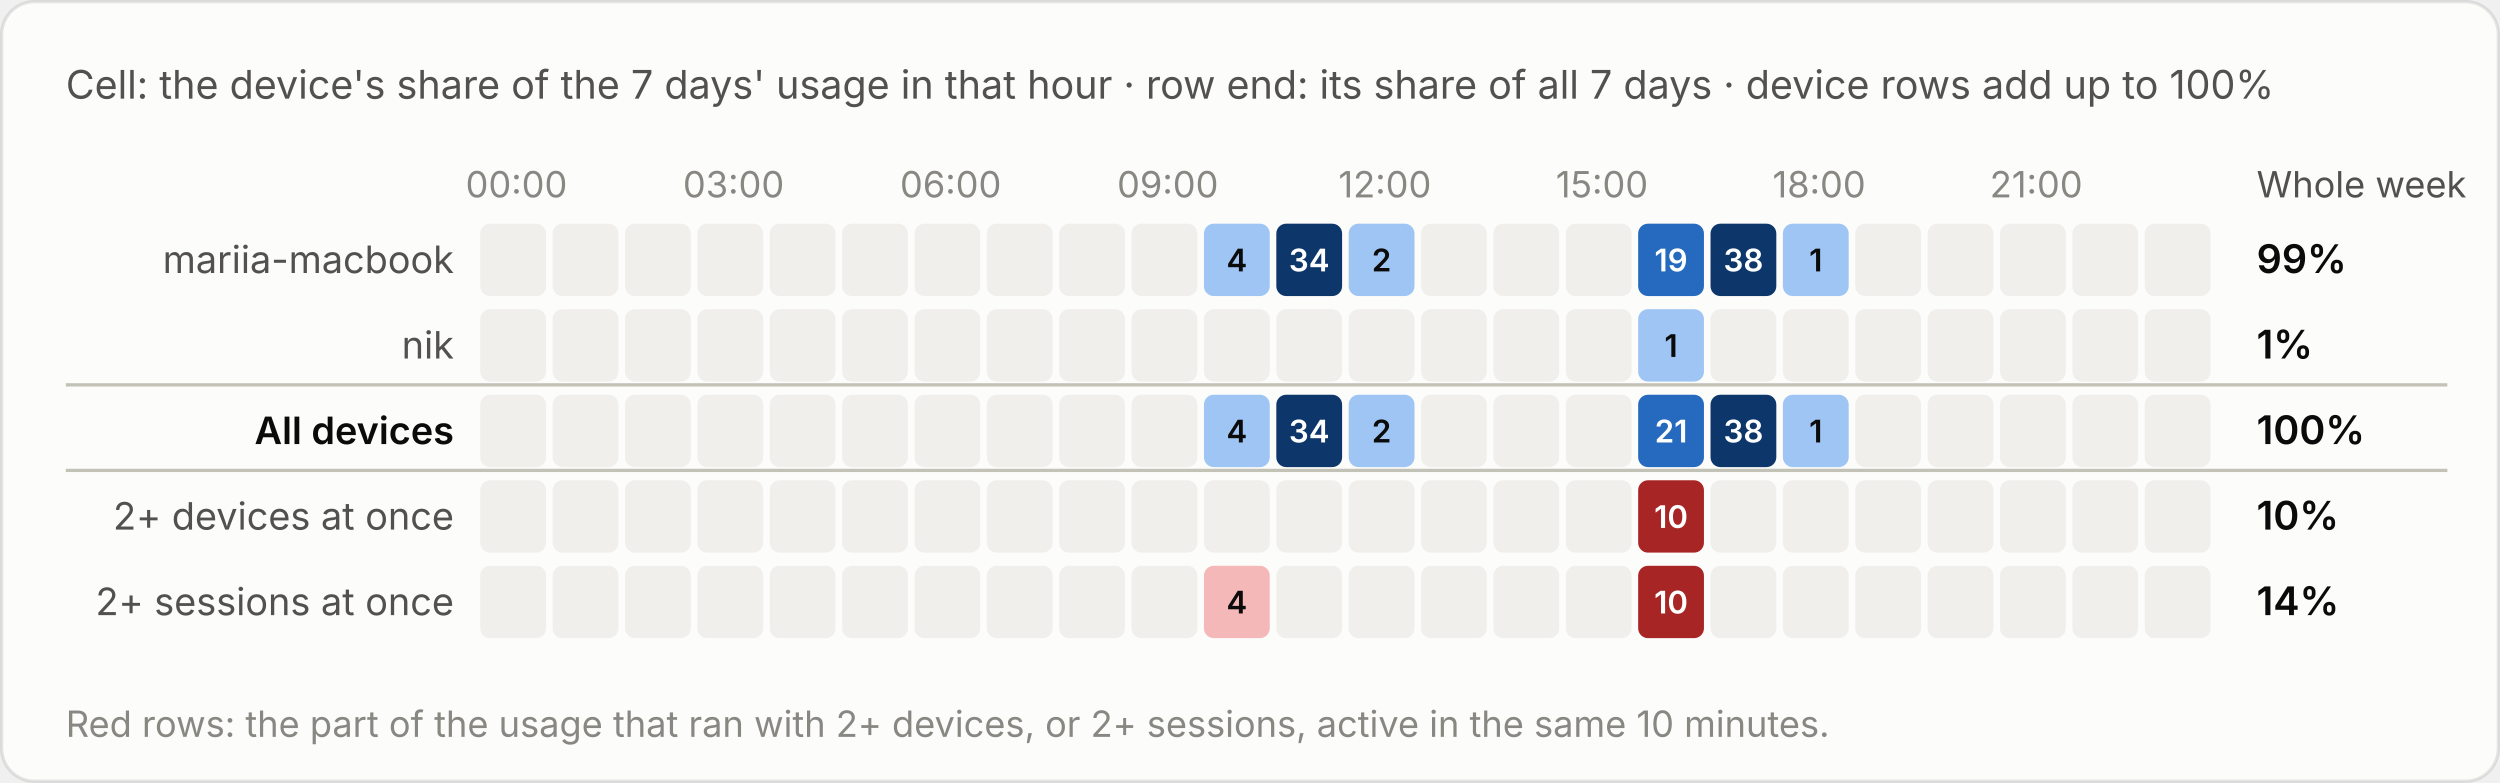
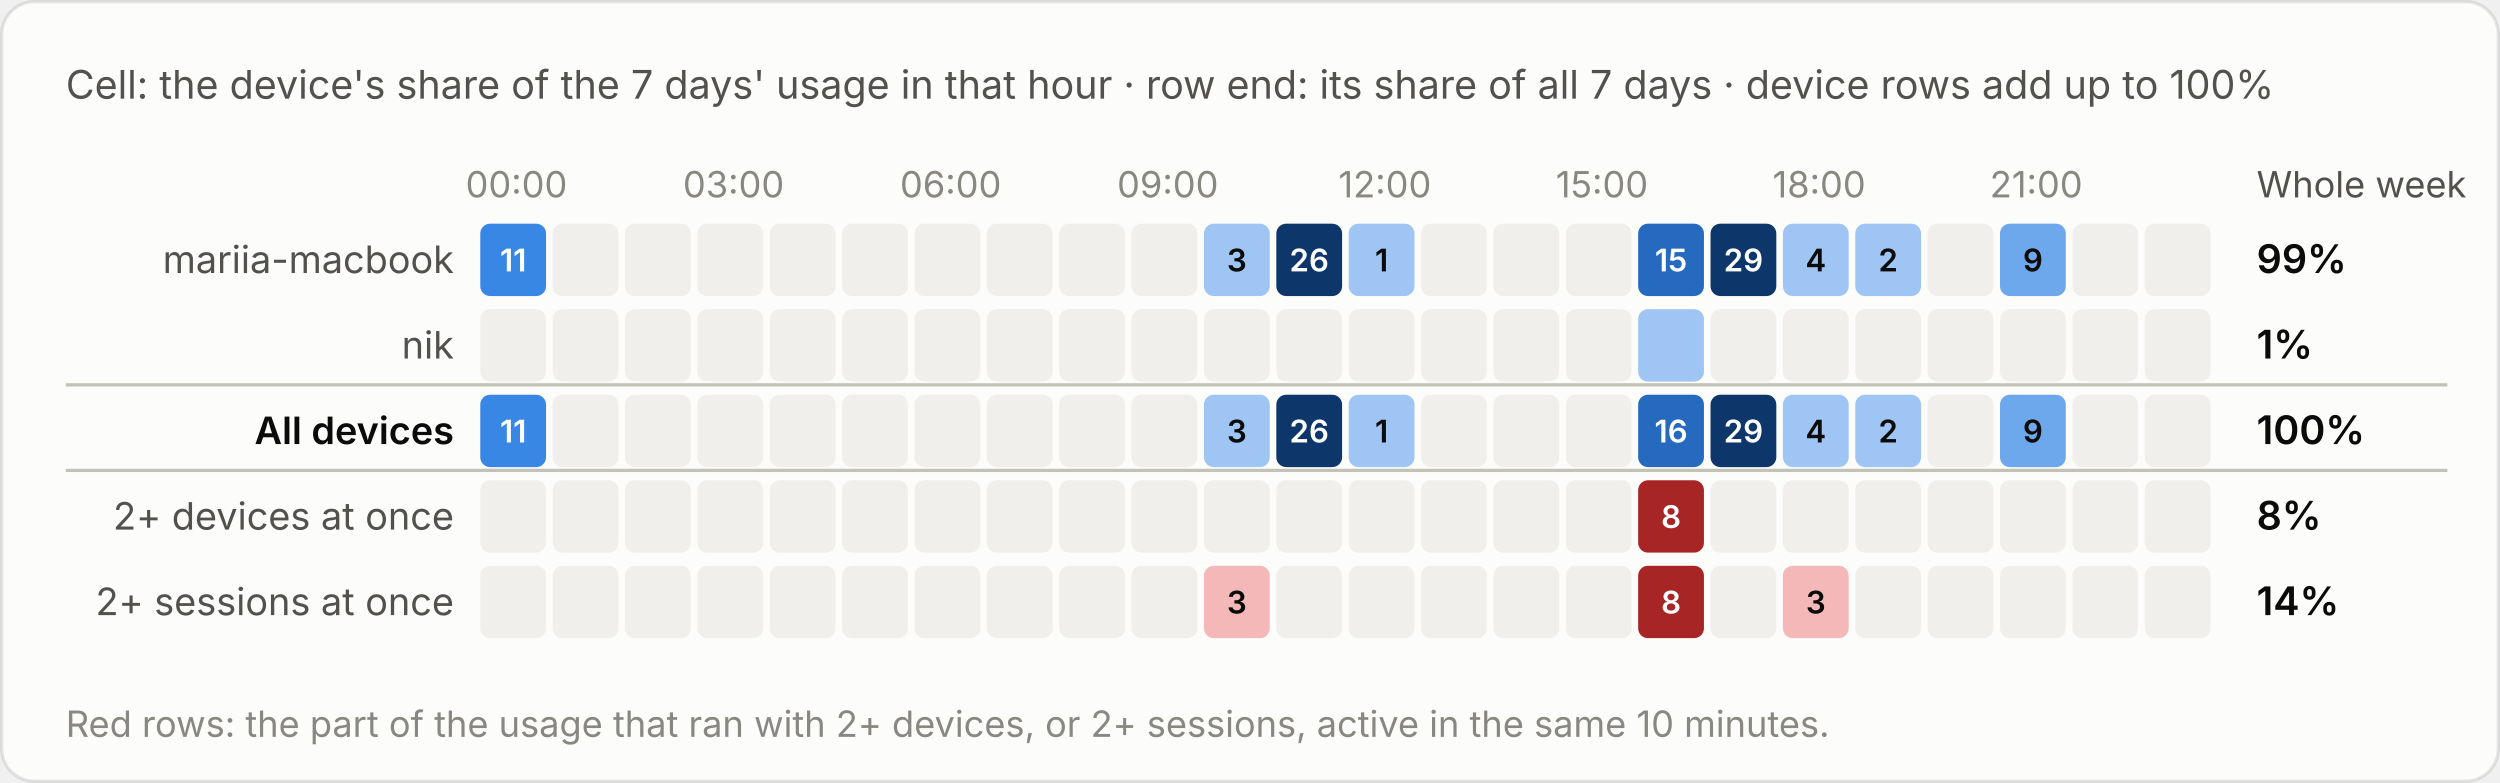
<svg xmlns="http://www.w3.org/2000/svg" viewBox="0 0 760 238" width="760" height="238" role="img" aria-label="Cell: the device's share of the 7 days' usage in that hour · row end: its share of all 7 days · device rows add up to 100%">
  <style>text{font-family:system-ui,-apple-system,"Segoe UI",sans-serif;font-variant-numeric:tabular-nums}.bg{fill:#fcfcfb;stroke:rgba(11,11,11,.10)}.tp{fill:#0b0b0b}.ts{fill:#52514e}.tm{fill:#898781}.grid{stroke:#e1e0d9;stroke-width:1}.base{stroke:#c3c2b7;stroke-width:1}.so{fill:#b5b3ad}.lo{stroke:#b5b3ad}.qe{fill:#f0efec}.ring{stroke:#fcfcfb}.area{fill-opacity:.1}.s0{fill:#2a78d6}.l0{stroke:#2a78d6}.s1{fill:#eb6834}.l1{stroke:#eb6834}.s2{fill:#1baf7a}.l2{stroke:#1baf7a}.s3{fill:#eda100}.l3{stroke:#eda100}.s4{fill:#e87ba4}.l4{stroke:#e87ba4}.s5{fill:#008300}.l5{stroke:#008300}.s6{fill:#4a3aa7}.l6{stroke:#4a3aa7}.s7{fill:#e34948}.l7{stroke:#e34948}.q0{fill:#cde2fb}.q1{fill:#9ec5f4}.q2{fill:#6da7ec}.q3{fill:#3987e5}.q4{fill:#256abf}.q5{fill:#184f95}.q6{fill:#0d366b}.r0{fill:#f8d4d4}.r1{fill:#ec8f8f}.r2{fill:#c42f2f}.a0{fill:#fbe3e3}.a1{fill:#f5b8b8}.a2{fill:#ec8f8f}.a3{fill:#d65252}.a4{fill:#a82525}.tq0{fill:#0b0b0b}.tq1{fill:#0b0b0b}.tq2{fill:#0b0b0b}.tq3{fill:#ffffff}.tq4{fill:#ffffff}.tq5{fill:#ffffff}.tq6{fill:#ffffff}.tr0{fill:#0b0b0b}.tr1{fill:#0b0b0b}.tr2{fill:#ffffff}.ta0{fill:#0b0b0b}.ta1{fill:#0b0b0b}.ta2{fill:#0b0b0b}.ta3{fill:#ffffff}.ta4{fill:#ffffff}.tw{fill:#ffffff}@media (prefers-color-scheme:dark){.bg{fill:#1a1a19;stroke:rgba(255,255,255,.10)}.tp{fill:#fff}.ts{fill:#c3c2b7}.tm{fill:#898781}.grid{stroke:#2c2c2a}.base{stroke:#383835}.so{fill:#5c5b57}.lo{stroke:#5c5b57}.qe{fill:#262624}.ring{stroke:#1a1a19}.s0{fill:#3987e5}.l0{stroke:#3987e5}.s1{fill:#d95926}.l1{stroke:#d95926}.s2{fill:#199e70}.l2{stroke:#199e70}.s3{fill:#c98500}.l3{stroke:#c98500}.s4{fill:#d55181}.l4{stroke:#d55181}.s5{fill:#008300}.l5{stroke:#008300}.s6{fill:#9085e9}.l6{stroke:#9085e9}.s7{fill:#e66767}.l7{stroke:#e66767}.q0{fill:#16263a}.q1{fill:#123a66}.q2{fill:#184f95}.q3{fill:#256abf}.q4{fill:#3987e5}.q5{fill:#6da7ec}.q6{fill:#b7d3f6}.r0{fill:#4a2023}.r1{fill:#8c2c2f}.r2{fill:#e25555}.a0{fill:#3a1a1c}.a1{fill:#5e2427}.a2{fill:#8c2c2f}.a3{fill:#c43c3f}.a4{fill:#f07070}.tq0{fill:#ffffff}.tq1{fill:#ffffff}.tq2{fill:#ffffff}.tq3{fill:#ffffff}.tq4{fill:#ffffff}.tq5{fill:#0b0b0b}.tq6{fill:#0b0b0b}.tr0{fill:#ffffff}.tr1{fill:#ffffff}.tr2{fill:#ffffff}.ta0{fill:#ffffff}.ta1{fill:#ffffff}.ta2{fill:#ffffff}.ta3{fill:#ffffff}.ta4{fill:#0b0b0b}.tw{fill:#ffffff}}</style>
  <rect class="bg" x=".5" y=".5" width="759" height="237" rx="10" />
  <text class="ts" x="20" y="30" font-size="12">Cell: the device's share of the 7 days' usage in that hour · row end: its share of all 7 days · device rows add up to 100%</text>
  <g transform="translate(0,-20)">
    <text class="tm" x="157.0" y="80" font-size="11" text-anchor="middle">00:00</text>
    <text class="tm" x="223.0" y="80" font-size="11" text-anchor="middle">03:00</text>
    <text class="tm" x="289.0" y="80" font-size="11" text-anchor="middle">06:00</text>
    <text class="tm" x="355.0" y="80" font-size="11" text-anchor="middle">09:00</text>
    <text class="tm" x="421.0" y="80" font-size="11" text-anchor="middle">12:00</text>
    <text class="tm" x="487.0" y="80" font-size="11" text-anchor="middle">15:00</text>
    <text class="tm" x="553.0" y="80" font-size="11" text-anchor="middle">18:00</text>
    <text class="tm" x="619.0" y="80" font-size="11" text-anchor="middle">21:00</text>
    <text class="ts" x="686" y="80" font-size="11">Whole week</text>
    <text class="ts" x="138" y="103.0" font-size="11.5" text-anchor="end">mariia-macbook</text>
-     <rect class="qe" x="146.0" y="88" width="20" height="22" rx="3" />
+     <rect class="q3" x="146.0" y="88" width="20" height="22" rx="3" />
+     <text class="tq3" x="156.0" y="102.5" font-size="9.5" font-weight="600" text-anchor="middle">11</text>
    <rect class="qe" x="168.0" y="88" width="20" height="22" rx="3" />
    <rect class="qe" x="190.0" y="88" width="20" height="22" rx="3" />
    <rect class="qe" x="212.0" y="88" width="20" height="22" rx="3" />
    <rect class="qe" x="234.0" y="88" width="20" height="22" rx="3" />
    <rect class="qe" x="256.0" y="88" width="20" height="22" rx="3" />
    <rect class="qe" x="278.0" y="88" width="20" height="22" rx="3" />
    <rect class="qe" x="300.0" y="88" width="20" height="22" rx="3" />
    <rect class="qe" x="322.0" y="88" width="20" height="22" rx="3" />
    <rect class="qe" x="344.0" y="88" width="20" height="22" rx="3" />
    <rect class="q1" x="366.0" y="88" width="20" height="22" rx="3" />
-     <text class="tq1" x="376.0" y="102.5" font-size="9.5" font-weight="600" text-anchor="middle">4</text>
+     <text class="tq1" x="376.0" y="102.5" font-size="9.5" font-weight="600" text-anchor="middle">3</text>
    <rect class="q6" x="388.0" y="88" width="20" height="22" rx="3" />
-     <text class="tq6" x="398.0" y="102.5" font-size="9.5" font-weight="600" text-anchor="middle">34</text>
+     <text class="tq6" x="398.0" y="102.5" font-size="9.5" font-weight="600" text-anchor="middle">26</text>
    <rect class="q1" x="410.0" y="88" width="20" height="22" rx="3" />
-     <text class="tq1" x="420.0" y="102.5" font-size="9.5" font-weight="600" text-anchor="middle">2</text>
+     <text class="tq1" x="420.0" y="102.5" font-size="9.5" font-weight="600" text-anchor="middle">1</text>
    <rect class="qe" x="432.0" y="88" width="20" height="22" rx="3" />
    <rect class="qe" x="454.0" y="88" width="20" height="22" rx="3" />
    <rect class="qe" x="476.0" y="88" width="20" height="22" rx="3" />
    <rect class="q4" x="498.0" y="88" width="20" height="22" rx="3" />
-     <text class="tq4" x="508.0" y="102.5" font-size="9.5" font-weight="600" text-anchor="middle">19</text>
+     <text class="tq4" x="508.0" y="102.5" font-size="9.5" font-weight="600" text-anchor="middle">15</text>
    <rect class="q6" x="520.0" y="88" width="20" height="22" rx="3" />
-     <text class="tq6" x="530.0" y="102.5" font-size="9.5" font-weight="600" text-anchor="middle">38</text>
+     <text class="tq6" x="530.0" y="102.5" font-size="9.5" font-weight="600" text-anchor="middle">29</text>
    <rect class="q1" x="542.0" y="88" width="20" height="22" rx="3" />
-     <text class="tq1" x="552.0" y="102.5" font-size="9.5" font-weight="600" text-anchor="middle">1</text>
-     <rect class="qe" x="564.0" y="88" width="20" height="22" rx="3" />
+     <text class="tq1" x="552.0" y="102.5" font-size="9.5" font-weight="600" text-anchor="middle">4</text>
+     <rect class="q1" x="564.0" y="88" width="20" height="22" rx="3" />
+     <text class="tq1" x="574.0" y="102.5" font-size="9.5" font-weight="600" text-anchor="middle">2</text>
    <rect class="qe" x="586.0" y="88" width="20" height="22" rx="3" />
-     <rect class="qe" x="608.0" y="88" width="20" height="22" rx="3" />
+     <rect class="q2" x="608.0" y="88" width="20" height="22" rx="3" />
+     <text class="tq2" x="618.0" y="102.5" font-size="9.5" font-weight="600" text-anchor="middle">9</text>
    <rect class="qe" x="630.0" y="88" width="20" height="22" rx="3" />
    <rect class="qe" x="652.0" y="88" width="20" height="22" rx="3" />
    <text class="tp" x="686" y="103.0" font-size="12" font-weight="600">99%</text>
    <text class="ts" x="138" y="129.0" font-size="11.5" text-anchor="end">nik</text>
    <rect class="qe" x="146.0" y="114" width="20" height="22" rx="3" />
    <rect class="qe" x="168.0" y="114" width="20" height="22" rx="3" />
    <rect class="qe" x="190.0" y="114" width="20" height="22" rx="3" />
    <rect class="qe" x="212.0" y="114" width="20" height="22" rx="3" />
    <rect class="qe" x="234.0" y="114" width="20" height="22" rx="3" />
    <rect class="qe" x="256.0" y="114" width="20" height="22" rx="3" />
    <rect class="qe" x="278.0" y="114" width="20" height="22" rx="3" />
    <rect class="qe" x="300.0" y="114" width="20" height="22" rx="3" />
    <rect class="qe" x="322.0" y="114" width="20" height="22" rx="3" />
    <rect class="qe" x="344.0" y="114" width="20" height="22" rx="3" />
    <rect class="qe" x="366.0" y="114" width="20" height="22" rx="3" />
    <rect class="qe" x="388.0" y="114" width="20" height="22" rx="3" />
    <rect class="qe" x="410.0" y="114" width="20" height="22" rx="3" />
    <rect class="qe" x="432.0" y="114" width="20" height="22" rx="3" />
    <rect class="qe" x="454.0" y="114" width="20" height="22" rx="3" />
    <rect class="qe" x="476.0" y="114" width="20" height="22" rx="3" />
    <rect class="q1" x="498.0" y="114" width="20" height="22" rx="3" />
-     <text class="tq1" x="508.0" y="128.5" font-size="9.5" font-weight="600" text-anchor="middle">1</text>
    <rect class="qe" x="520.0" y="114" width="20" height="22" rx="3" />
    <rect class="qe" x="542.0" y="114" width="20" height="22" rx="3" />
    <rect class="qe" x="564.0" y="114" width="20" height="22" rx="3" />
    <rect class="qe" x="586.0" y="114" width="20" height="22" rx="3" />
    <rect class="qe" x="608.0" y="114" width="20" height="22" rx="3" />
    <rect class="qe" x="630.0" y="114" width="20" height="22" rx="3" />
    <rect class="qe" x="652.0" y="114" width="20" height="22" rx="3" />
    <text class="tp" x="686" y="129.0" font-size="12" font-weight="600">1%</text>
    <line class="base" x1="20" x2="744" y1="137" y2="137" />
    <text class="tp" x="138" y="155.0" font-size="11.5" text-anchor="end" font-weight="600">All devices</text>
-     <rect class="qe" x="146.0" y="140" width="20" height="22" rx="3" />
+     <rect class="q3" x="146.0" y="140" width="20" height="22" rx="3" />
+     <text class="tq3" x="156.0" y="154.5" font-size="9.5" font-weight="600" text-anchor="middle">11</text>
    <rect class="qe" x="168.0" y="140" width="20" height="22" rx="3" />
    <rect class="qe" x="190.0" y="140" width="20" height="22" rx="3" />
    <rect class="qe" x="212.0" y="140" width="20" height="22" rx="3" />
    <rect class="qe" x="234.0" y="140" width="20" height="22" rx="3" />
    <rect class="qe" x="256.0" y="140" width="20" height="22" rx="3" />
    <rect class="qe" x="278.0" y="140" width="20" height="22" rx="3" />
    <rect class="qe" x="300.0" y="140" width="20" height="22" rx="3" />
    <rect class="qe" x="322.0" y="140" width="20" height="22" rx="3" />
    <rect class="qe" x="344.0" y="140" width="20" height="22" rx="3" />
    <rect class="q1" x="366.0" y="140" width="20" height="22" rx="3" />
-     <text class="tq1" x="376.0" y="154.5" font-size="9.5" font-weight="600" text-anchor="middle">4</text>
+     <text class="tq1" x="376.0" y="154.5" font-size="9.5" font-weight="600" text-anchor="middle">3</text>
    <rect class="q6" x="388.0" y="140" width="20" height="22" rx="3" />
-     <text class="tq6" x="398.0" y="154.5" font-size="9.5" font-weight="600" text-anchor="middle">34</text>
+     <text class="tq6" x="398.0" y="154.5" font-size="9.5" font-weight="600" text-anchor="middle">26</text>
    <rect class="q1" x="410.0" y="140" width="20" height="22" rx="3" />
-     <text class="tq1" x="420.0" y="154.5" font-size="9.5" font-weight="600" text-anchor="middle">2</text>
+     <text class="tq1" x="420.0" y="154.5" font-size="9.5" font-weight="600" text-anchor="middle">1</text>
    <rect class="qe" x="432.0" y="140" width="20" height="22" rx="3" />
    <rect class="qe" x="454.0" y="140" width="20" height="22" rx="3" />
    <rect class="qe" x="476.0" y="140" width="20" height="22" rx="3" />
    <rect class="q4" x="498.0" y="140" width="20" height="22" rx="3" />
-     <text class="tq4" x="508.0" y="154.5" font-size="9.5" font-weight="600" text-anchor="middle">21</text>
+     <text class="tq4" x="508.0" y="154.5" font-size="9.5" font-weight="600" text-anchor="middle">16</text>
    <rect class="q6" x="520.0" y="140" width="20" height="22" rx="3" />
-     <text class="tq6" x="530.0" y="154.5" font-size="9.5" font-weight="600" text-anchor="middle">38</text>
+     <text class="tq6" x="530.0" y="154.5" font-size="9.5" font-weight="600" text-anchor="middle">29</text>
    <rect class="q1" x="542.0" y="140" width="20" height="22" rx="3" />
-     <text class="tq1" x="552.0" y="154.5" font-size="9.5" font-weight="600" text-anchor="middle">1</text>
-     <rect class="qe" x="564.0" y="140" width="20" height="22" rx="3" />
+     <text class="tq1" x="552.0" y="154.5" font-size="9.5" font-weight="600" text-anchor="middle">4</text>
+     <rect class="q1" x="564.0" y="140" width="20" height="22" rx="3" />
+     <text class="tq1" x="574.0" y="154.5" font-size="9.5" font-weight="600" text-anchor="middle">2</text>
    <rect class="qe" x="586.0" y="140" width="20" height="22" rx="3" />
-     <rect class="qe" x="608.0" y="140" width="20" height="22" rx="3" />
+     <rect class="q2" x="608.0" y="140" width="20" height="22" rx="3" />
+     <text class="tq2" x="618.0" y="154.5" font-size="9.5" font-weight="600" text-anchor="middle">9</text>
    <rect class="qe" x="630.0" y="140" width="20" height="22" rx="3" />
    <rect class="qe" x="652.0" y="140" width="20" height="22" rx="3" />
    <text class="tp" x="686" y="155.0" font-size="12" font-weight="600">100%</text>
    <line class="base" x1="20" x2="744" y1="163" y2="163" />
    <text class="ts" x="138" y="181.0" font-size="11.5" text-anchor="end">2+ devices at once</text>
    <rect class="qe" x="146.0" y="166" width="20" height="22" rx="3" />
    <rect class="qe" x="168.0" y="166" width="20" height="22" rx="3" />
    <rect class="qe" x="190.0" y="166" width="20" height="22" rx="3" />
    <rect class="qe" x="212.0" y="166" width="20" height="22" rx="3" />
    <rect class="qe" x="234.0" y="166" width="20" height="22" rx="3" />
    <rect class="qe" x="256.0" y="166" width="20" height="22" rx="3" />
    <rect class="qe" x="278.0" y="166" width="20" height="22" rx="3" />
    <rect class="qe" x="300.0" y="166" width="20" height="22" rx="3" />
    <rect class="qe" x="322.0" y="166" width="20" height="22" rx="3" />
    <rect class="qe" x="344.0" y="166" width="20" height="22" rx="3" />
    <rect class="qe" x="366.0" y="166" width="20" height="22" rx="3" />
    <rect class="qe" x="388.0" y="166" width="20" height="22" rx="3" />
    <rect class="qe" x="410.0" y="166" width="20" height="22" rx="3" />
    <rect class="qe" x="432.0" y="166" width="20" height="22" rx="3" />
    <rect class="qe" x="454.0" y="166" width="20" height="22" rx="3" />
    <rect class="qe" x="476.0" y="166" width="20" height="22" rx="3" />
    <rect class="a4" x="498.0" y="166" width="20" height="22" rx="3" />
-     <text class="ta4" x="508.0" y="180.5" font-size="9.5" font-weight="600" text-anchor="middle">10</text>
+     <text class="ta4" x="508.0" y="180.5" font-size="9.5" font-weight="600" text-anchor="middle">8</text>
    <rect class="qe" x="520.0" y="166" width="20" height="22" rx="3" />
    <rect class="qe" x="542.0" y="166" width="20" height="22" rx="3" />
    <rect class="qe" x="564.0" y="166" width="20" height="22" rx="3" />
    <rect class="qe" x="586.0" y="166" width="20" height="22" rx="3" />
    <rect class="qe" x="608.0" y="166" width="20" height="22" rx="3" />
    <rect class="qe" x="630.0" y="166" width="20" height="22" rx="3" />
    <rect class="qe" x="652.0" y="166" width="20" height="22" rx="3" />
-     <text class="tp" x="686" y="181.0" font-size="12" font-weight="600">10%</text>
+     <text class="tp" x="686" y="181.0" font-size="12" font-weight="600">8%</text>
    <text class="ts" x="138" y="207.0" font-size="11.5" text-anchor="end">2+ sessions at once</text>
    <rect class="qe" x="146.0" y="192" width="20" height="22" rx="3" />
    <rect class="qe" x="168.0" y="192" width="20" height="22" rx="3" />
    <rect class="qe" x="190.0" y="192" width="20" height="22" rx="3" />
    <rect class="qe" x="212.0" y="192" width="20" height="22" rx="3" />
    <rect class="qe" x="234.0" y="192" width="20" height="22" rx="3" />
    <rect class="qe" x="256.0" y="192" width="20" height="22" rx="3" />
    <rect class="qe" x="278.0" y="192" width="20" height="22" rx="3" />
    <rect class="qe" x="300.0" y="192" width="20" height="22" rx="3" />
    <rect class="qe" x="322.0" y="192" width="20" height="22" rx="3" />
    <rect class="qe" x="344.0" y="192" width="20" height="22" rx="3" />
    <rect class="a1" x="366.0" y="192" width="20" height="22" rx="3" />
-     <text class="ta1" x="376.0" y="206.5" font-size="9.5" font-weight="600" text-anchor="middle">4</text>
+     <text class="ta1" x="376.0" y="206.5" font-size="9.5" font-weight="600" text-anchor="middle">3</text>
    <rect class="qe" x="388.0" y="192" width="20" height="22" rx="3" />
    <rect class="qe" x="410.0" y="192" width="20" height="22" rx="3" />
    <rect class="qe" x="432.0" y="192" width="20" height="22" rx="3" />
    <rect class="qe" x="454.0" y="192" width="20" height="22" rx="3" />
    <rect class="qe" x="476.0" y="192" width="20" height="22" rx="3" />
    <rect class="a4" x="498.0" y="192" width="20" height="22" rx="3" />
-     <text class="ta4" x="508.0" y="206.5" font-size="9.5" font-weight="600" text-anchor="middle">10</text>
+     <text class="ta4" x="508.0" y="206.5" font-size="9.5" font-weight="600" text-anchor="middle">8</text>
    <rect class="qe" x="520.0" y="192" width="20" height="22" rx="3" />
-     <rect class="qe" x="542.0" y="192" width="20" height="22" rx="3" />
+     <rect class="a1" x="542.0" y="192" width="20" height="22" rx="3" />
+     <text class="ta1" x="552.0" y="206.5" font-size="9.5" font-weight="600" text-anchor="middle">3</text>
    <rect class="qe" x="564.0" y="192" width="20" height="22" rx="3" />
    <rect class="qe" x="586.0" y="192" width="20" height="22" rx="3" />
    <rect class="qe" x="608.0" y="192" width="20" height="22" rx="3" />
    <rect class="qe" x="630.0" y="192" width="20" height="22" rx="3" />
    <rect class="qe" x="652.0" y="192" width="20" height="22" rx="3" />
    <text class="tp" x="686" y="207.0" font-size="12" font-weight="600">14%</text>
    <text class="tm" x="20" y="244" font-size="11">Red rows: the part of the usage that ran with 2+ devices, or 2+ sessions, active in the same 10 minutes.</text>
  </g>
</svg>
